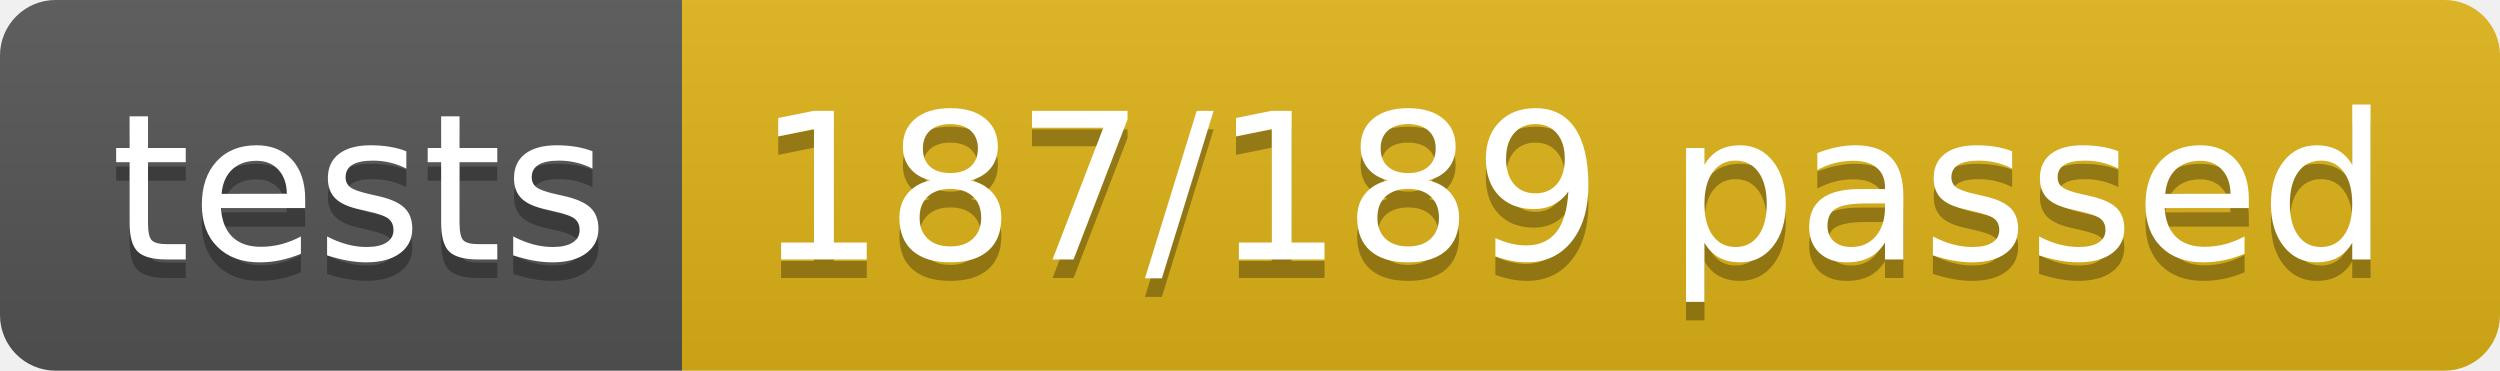
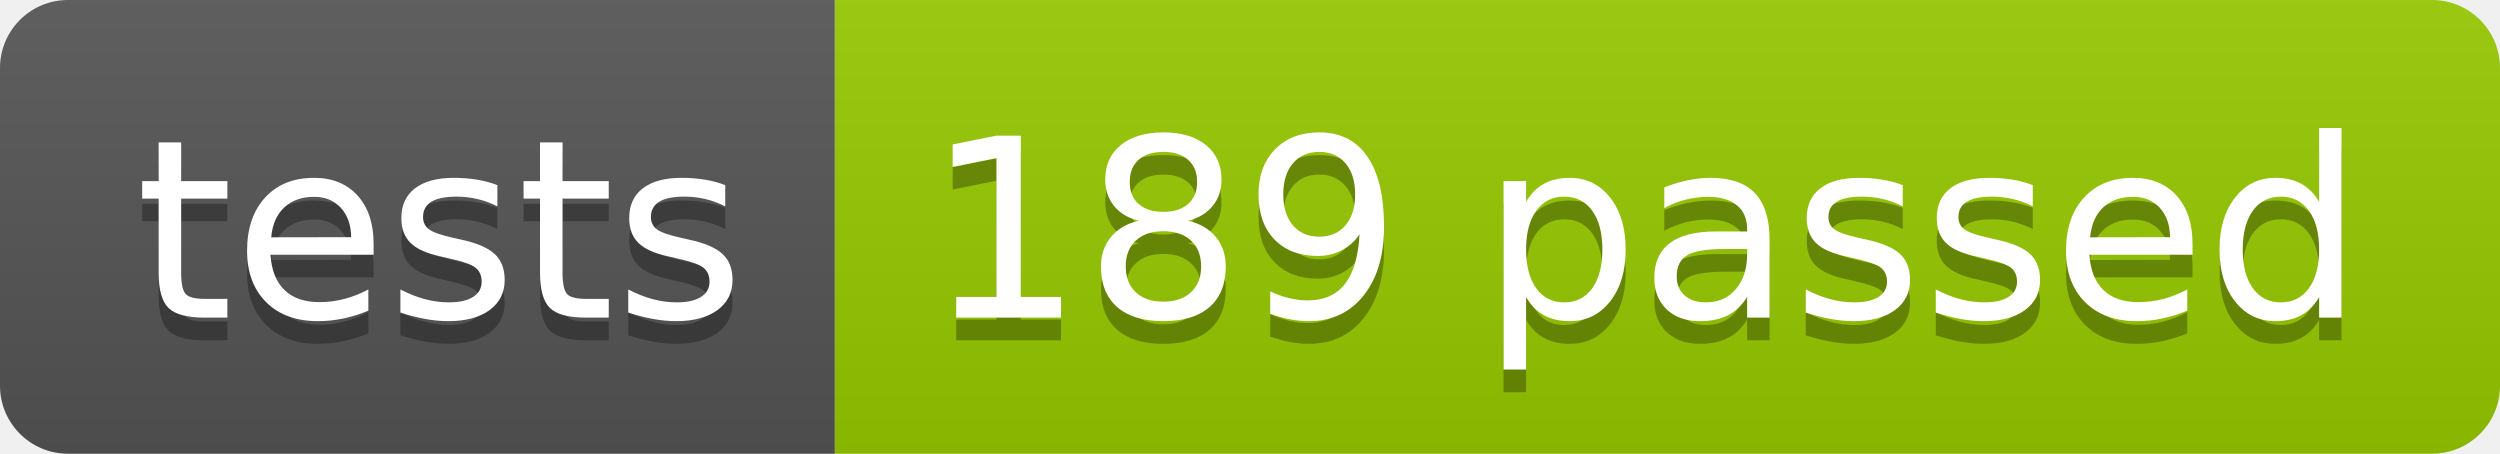
- <svg xmlns="http://www.w3.org/2000/svg" width="134.9" height="20">
+ <svg xmlns="http://www.w3.org/2000/svg" width="110.2" height="20">
  <linearGradient id="smooth" x2="0" y2="100%">
    <stop offset="0" stop-color="#bbb" stop-opacity=".1" />
    <stop offset="1" stop-opacity=".1" />
  </linearGradient>
  <clipPath id="round">
-     <rect width="134.9" height="20" rx="3" fill="#fff" />
+     <rect width="110.2" height="20" rx="3" fill="#fff" />
  </clipPath>
  <g clip-path="url(#round)">
    <rect width="36.8" height="20" fill="#555" />
-     <rect x="36.8" width="98.1" height="20" fill="#dfb317" />
-     <rect width="134.9" height="20" fill="url(#smooth)" />
+     <rect x="36.8" width="73.4" height="20" fill="#97CA00" />
+     <rect width="110.2" height="20" fill="url(#smooth)" />
  </g>
  <g fill="#fff" text-anchor="middle" font-family="DejaVu Sans,Verdana,Geneva,sans-serif" font-size="110">
    <text x="194.0" y="150" fill="#010101" fill-opacity=".3" transform="scale(0.1)" textLength="268.0" lengthAdjust="spacing">tests</text>
    <text x="194.0" y="140" transform="scale(0.1)" textLength="268.0" lengthAdjust="spacing">tests</text>
-     <text x="848.5" y="150" fill="#010101" fill-opacity=".3" transform="scale(0.1)" textLength="881.0" lengthAdjust="spacing">187/189 passed</text>
-     <text x="848.5" y="140" transform="scale(0.1)" textLength="881.0" lengthAdjust="spacing">187/189 passed</text>
+     <text x="725.0" y="150" fill="#010101" fill-opacity=".3" transform="scale(0.1)" textLength="634.0" lengthAdjust="spacing">189 passed</text>
+     <text x="725.0" y="140" transform="scale(0.1)" textLength="634.0" lengthAdjust="spacing">189 passed</text>
  </g>
</svg>
